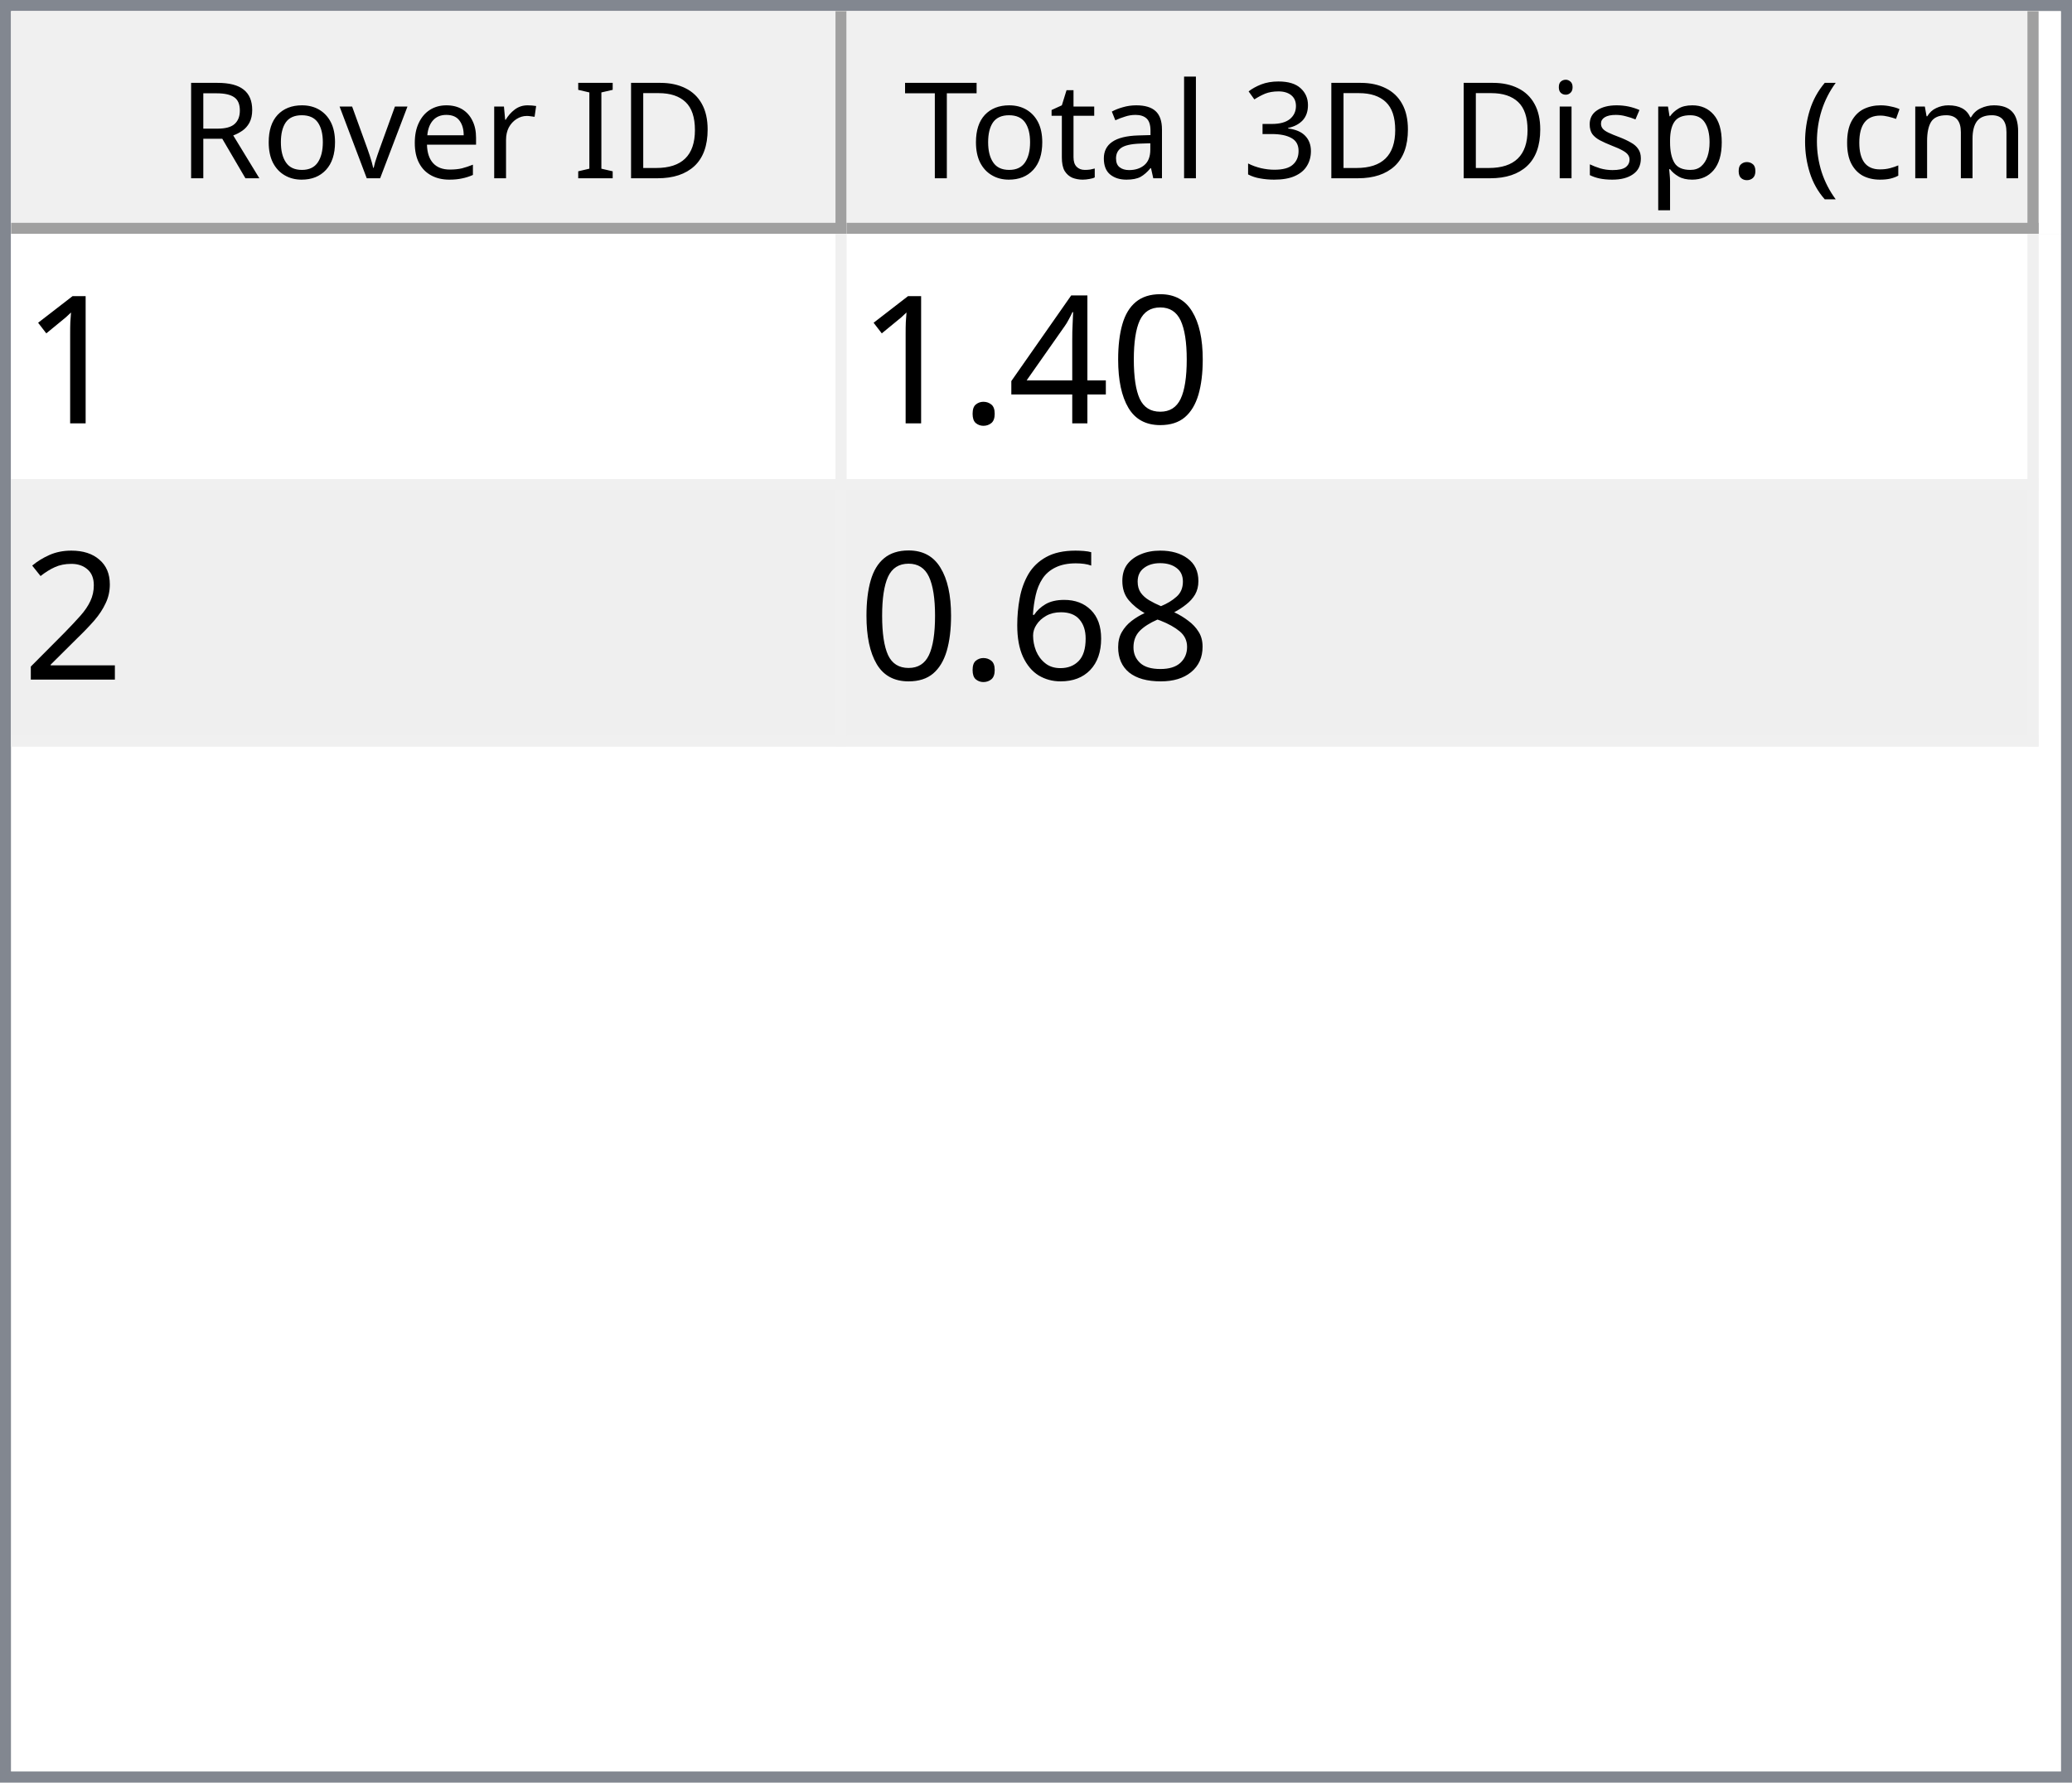
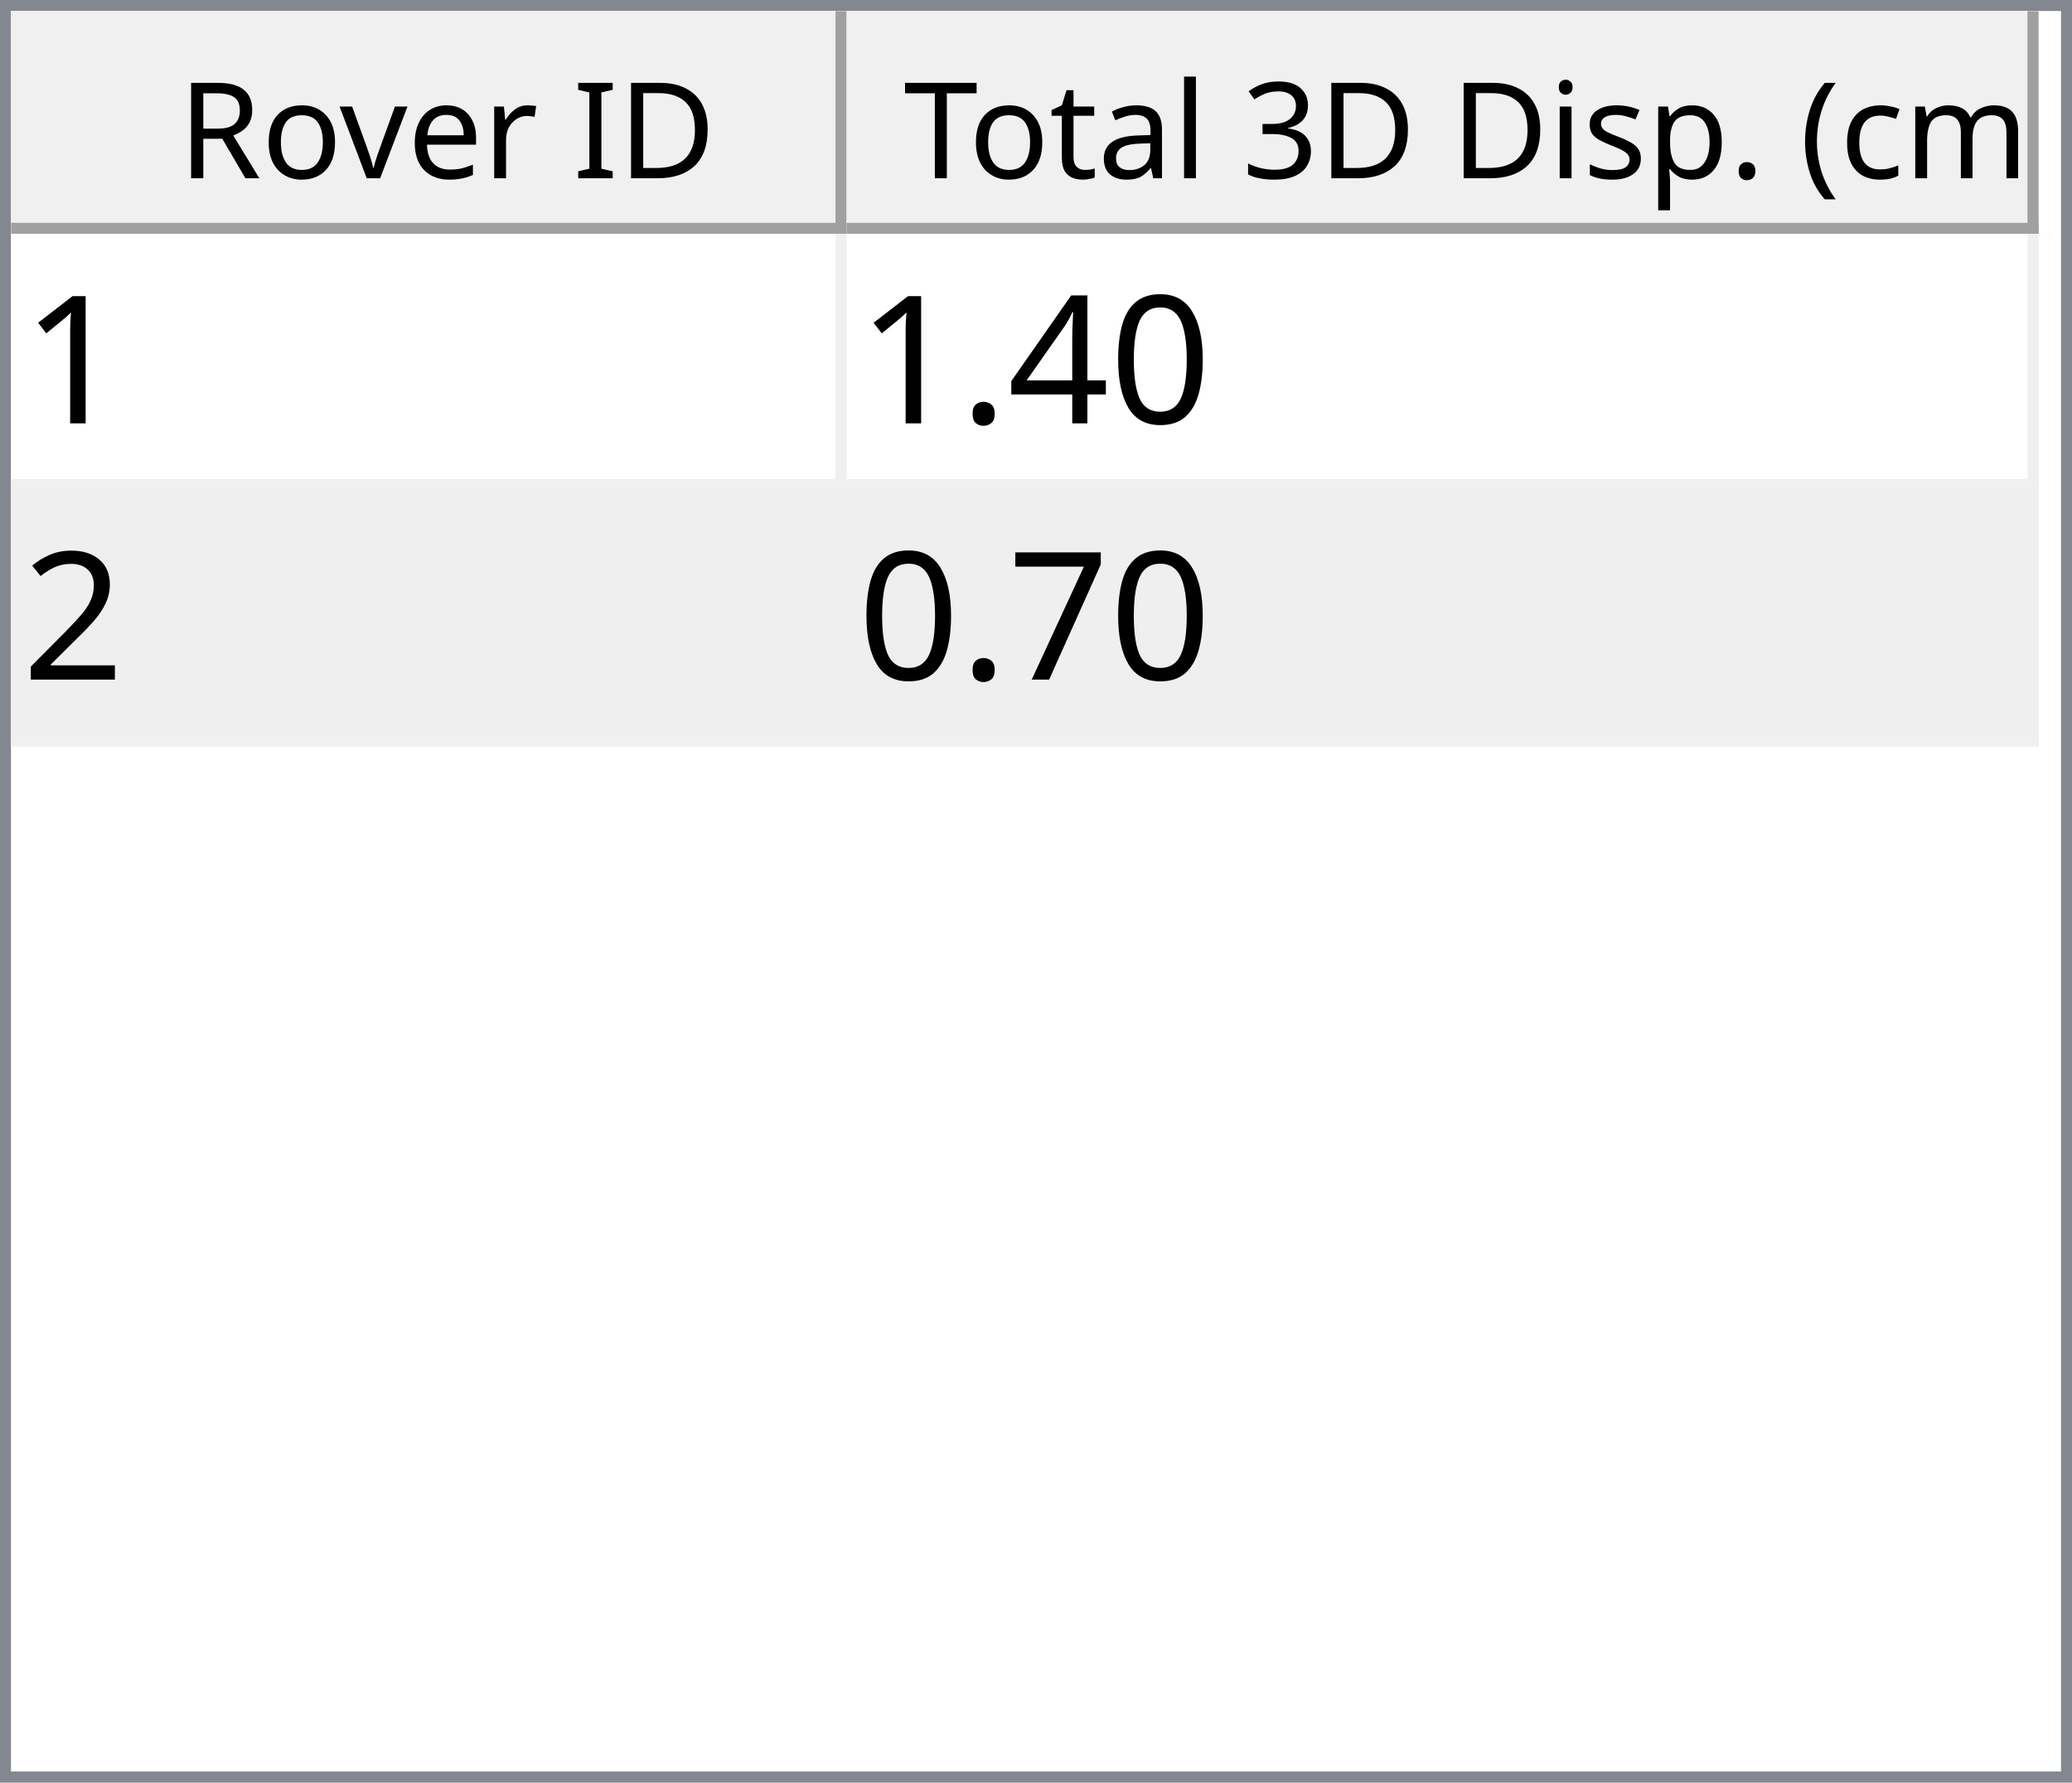
<svg xmlns="http://www.w3.org/2000/svg" style="fill-opacity:1; color-rendering:auto; color-interpolation:auto; text-rendering:auto; stroke:black; stroke-linecap:square; stroke-miterlimit:10; shape-rendering:auto; stroke-opacity:1; fill:black; stroke-dasharray:none; font-weight:normal; stroke-width:1; font-family:'Dialog'; font-style:normal; stroke-linejoin:miter; font-size:12px; stroke-dashoffset:0; image-rendering:auto;" width="186" height="160">
  <defs id="genericDefs" />
  <g>
    <defs id="defs1">
      <clipPath clipPathUnits="userSpaceOnUse" id="clipPath1">
        <path d="M0 0 L186 0 L186 160 L0 160 L0 0 Z" />
      </clipPath>
      <clipPath clipPathUnits="userSpaceOnUse" id="clipPath2">
        <path d="M0 0 L0 160 L186 160 L186 0 Z" />
      </clipPath>
      <clipPath clipPathUnits="userSpaceOnUse" id="clipPath3">
        <path d="M0 0 L0 20 L184 20 L184 0 Z" />
      </clipPath>
      <clipPath clipPathUnits="userSpaceOnUse" id="clipPath4">
        <path d="M0 0 L0 20 L75 20 L75 0 Z" />
      </clipPath>
      <clipPath clipPathUnits="userSpaceOnUse" id="clipPath5">
        <path d="M1 1 L1 19 L74 19 L74 1 Z" />
      </clipPath>
      <clipPath clipPathUnits="userSpaceOnUse" id="clipPath6">
        <path d="M0 0 L0 18 L73 18 L73 0 Z" />
      </clipPath>
      <clipPath clipPathUnits="userSpaceOnUse" id="clipPath7">
        <path d="M-0.5 -0.5 L-0.5 19.5 L74.5 19.5 L74.5 -0.5 Z" />
      </clipPath>
      <clipPath clipPathUnits="userSpaceOnUse" id="clipPath8">
        <path d="M0 0 L0 20 L107 20 L107 0 Z" />
      </clipPath>
      <clipPath clipPathUnits="userSpaceOnUse" id="clipPath9">
        <path d="M1 1 L1 19 L106 19 L106 1 Z" />
      </clipPath>
      <clipPath clipPathUnits="userSpaceOnUse" id="clipPath10">
        <path d="M0 0 L0 18 L105 18 L105 0 Z" />
      </clipPath>
      <clipPath clipPathUnits="userSpaceOnUse" id="clipPath11">
        <path d="M-0.5 -0.5 L-0.5 19.5 L106.5 19.5 L106.5 -0.5 Z" />
      </clipPath>
      <clipPath clipPathUnits="userSpaceOnUse" id="clipPath12">
        <path d="M0 0 L0 138 L184 138 L184 0 Z" />
      </clipPath>
      <clipPath clipPathUnits="userSpaceOnUse" id="clipPath13">
        <path d="M0 0 L0 46 L182 46 L182 0 Z" />
      </clipPath>
      <clipPath clipPathUnits="userSpaceOnUse" id="clipPath14">
        <path d="M-0.5 -0.5 L-0.5 45.5 L181.5 45.5 L181.5 -0.5 Z" />
      </clipPath>
      <clipPath clipPathUnits="userSpaceOnUse" id="clipPath15">
        <path d="M0 0 L0 22 L74 22 L74 0 Z" />
      </clipPath>
      <clipPath clipPathUnits="userSpaceOnUse" id="clipPath16">
        <path d="M0 0 L0 22 L106 22 L106 0 Z" />
      </clipPath>
      <font horiz-adv-x="64.551" id="font1">
        <font-face ascent="107.91" descent="25.098" units-per-em="100" style="font-style:normal; font-family:Segoe UI; font-weight:normal;" />
        <missing-glyph horiz-adv-x="64.551" d="M8.109 0 L8.109 68.266 L56.453 68.266 L56.453 0 L8.109 0 ZM15.328 7.234 L49.219 7.234 L49.219 61.031 L15.328 61.031 L15.328 7.234 Z" />
        <glyph unicode="D" horiz-adv-x="70.117" d="M9.188 0 L9.188 70.016 L28.516 70.016 Q65.531 70.016 65.531 35.891 Q65.531 19.672 55.25 9.836 Q44.969 0 27.734 0 L9.188 0 ZM17.391 62.594 L17.391 7.422 L27.828 7.422 Q41.609 7.422 49.273 14.797 Q56.938 22.172 56.938 35.688 Q56.938 62.594 28.328 62.594 L17.391 62.594 Z" />
        <glyph unicode="I" horiz-adv-x="26.611" d="M17.391 0 L9.188 0 L9.188 70.016 L17.391 70.016 L17.391 0 Z" />
        <glyph unicode=" " horiz-adv-x="27.393" d="" />
        <glyph unicode="r" horiz-adv-x="34.766" d="M34.188 41.891 Q32.078 43.5 28.125 43.5 Q23 43.5 19.555 38.672 Q16.109 33.844 16.109 25.484 L16.109 0 L8.109 0 L8.109 50 L16.109 50 L16.109 39.703 L16.312 39.703 Q18.016 44.969 21.531 47.922 Q25.047 50.875 29.391 50.875 Q32.516 50.875 34.188 50.203 L34.188 41.891 Z" />
        <glyph unicode="e" horiz-adv-x="52.295" d="M48.297 23 L12.984 23 Q13.188 14.656 17.484 10.109 Q21.781 5.562 29.297 5.562 Q37.75 5.562 44.828 11.141 L44.828 3.609 Q38.234 -1.172 27.391 -1.172 Q16.797 -1.172 10.742 5.641 Q4.688 12.453 4.688 24.812 Q4.688 36.469 11.305 43.82 Q17.922 51.172 27.734 51.172 Q37.547 51.172 42.922 44.828 Q48.297 38.484 48.297 27.203 L48.297 23 ZM40.094 29.781 Q40.047 36.719 36.75 40.578 Q33.453 44.438 27.594 44.438 Q21.922 44.438 17.969 40.383 Q14.016 36.328 13.094 29.781 L40.094 29.781 Z" />
        <glyph unicode="v" horiz-adv-x="47.9" d="M47.406 50 L27.484 0 L19.625 0 L0.688 50 L9.469 50 L22.172 13.672 Q23.578 9.672 23.922 6.688 L24.125 6.688 Q24.609 10.453 25.688 13.484 L38.969 50 L47.406 50 Z" />
        <glyph unicode="o" horiz-adv-x="58.594" d="M29 -1.172 Q17.922 -1.172 11.305 5.836 Q4.688 12.844 4.688 24.422 Q4.688 37.016 11.57 44.094 Q18.453 51.172 30.172 51.172 Q41.359 51.172 47.633 44.289 Q53.906 37.406 53.906 25.203 Q53.906 13.234 47.141 6.031 Q40.375 -1.172 29 -1.172 ZM29.594 44.438 Q21.875 44.438 17.383 39.188 Q12.891 33.938 12.891 24.703 Q12.891 15.828 17.43 10.695 Q21.969 5.562 29.594 5.562 Q37.359 5.562 41.531 10.594 Q45.703 15.625 45.703 24.906 Q45.703 34.281 41.531 39.359 Q37.359 44.438 29.594 44.438 Z" />
        <glyph unicode="R" horiz-adv-x="59.814" d="M59.375 0 L49.609 0 L37.891 19.625 Q36.281 22.359 34.766 24.289 Q33.25 26.219 31.664 27.438 Q30.078 28.656 28.25 29.219 Q26.422 29.781 24.125 29.781 L17.391 29.781 L17.391 0 L9.188 0 L9.188 70.016 L30.078 70.016 Q34.672 70.016 38.555 68.867 Q42.438 67.719 45.289 65.375 Q48.141 63.031 49.758 59.547 Q51.375 56.062 51.375 51.375 Q51.375 47.703 50.273 44.656 Q49.172 41.609 47.148 39.211 Q45.125 36.812 42.266 35.133 Q39.406 33.453 35.844 32.516 L35.844 32.328 Q37.594 31.547 38.891 30.547 Q40.188 29.547 41.359 28.18 Q42.531 26.812 43.68 25.078 Q44.828 23.344 46.234 21.047 L59.375 0 ZM17.391 62.594 L17.391 37.203 L28.516 37.203 Q31.594 37.203 34.203 38.133 Q36.812 39.062 38.719 40.797 Q40.625 42.531 41.703 45.047 Q42.781 47.562 42.781 50.688 Q42.781 56.297 39.141 59.445 Q35.5 62.594 28.609 62.594 L17.391 62.594 Z" />
        <glyph unicode=")" horiz-adv-x="30.176" d="M8.297 -15.922 L1.172 -15.922 Q16.406 2.344 16.406 26.812 Q16.406 51.469 1.078 70.016 L8.297 70.016 Q23.531 52.156 23.531 26.703 Q23.531 1.375 8.297 -15.922 Z" />
        <glyph unicode="m" horiz-adv-x="86.133" d="M79.109 0 L71.094 0 L71.094 28.719 Q71.094 37.016 68.531 40.727 Q65.969 44.438 59.906 44.438 Q54.781 44.438 51.195 39.75 Q47.609 35.062 47.609 28.516 L47.609 0 L39.594 0 L39.594 29.688 Q39.594 44.438 28.219 44.438 Q22.953 44.438 19.531 40.016 Q16.109 35.594 16.109 28.516 L16.109 0 L8.109 0 L8.109 50 L16.109 50 L16.109 42.094 L16.312 42.094 Q21.625 51.172 31.844 51.172 Q36.969 51.172 40.773 48.312 Q44.578 45.453 46 40.828 Q51.562 51.172 62.594 51.172 Q79.109 51.172 79.109 30.812 L79.109 0 Z" />
        <glyph unicode="c" horiz-adv-x="46.191" d="M42.188 2.297 Q36.422 -1.172 28.516 -1.172 Q17.828 -1.172 11.258 5.789 Q4.688 12.75 4.688 23.828 Q4.688 36.188 11.766 43.68 Q18.844 51.172 30.672 51.172 Q37.25 51.172 42.281 48.734 L42.281 40.531 Q36.719 44.438 30.375 44.438 Q22.703 44.438 17.797 38.945 Q12.891 33.453 12.891 24.516 Q12.891 15.719 17.508 10.641 Q22.125 5.562 29.891 5.562 Q36.422 5.562 42.188 9.906 L42.188 2.297 Z" />
        <glyph unicode="(" horiz-adv-x="30.176" d="M29.109 -15.922 L21.969 -15.922 Q6.844 1.375 6.844 26.703 Q6.844 52.156 21.969 70.016 L29.203 70.016 Q13.875 51.469 13.875 26.812 Q13.875 2.344 29.109 -15.922 Z" />
        <glyph unicode="." horiz-adv-x="21.68" d="M10.891 -1.078 Q8.641 -1.078 7.055 0.539 Q5.469 2.156 5.469 4.391 Q5.469 6.641 7.055 8.273 Q8.641 9.906 10.891 9.906 Q13.188 9.906 14.797 8.273 Q16.406 6.641 16.406 4.391 Q16.406 2.156 14.797 0.539 Q13.188 -1.078 10.891 -1.078 Z" />
        <glyph unicode="p" horiz-adv-x="58.789" d="M16.312 7.234 L16.109 7.234 L16.109 -23 L8.109 -23 L8.109 50 L16.109 50 L16.109 41.219 L16.312 41.219 Q22.219 51.172 33.594 51.172 Q43.266 51.172 48.688 44.461 Q54.109 37.75 54.109 26.469 Q54.109 13.922 48 6.375 Q41.891 -1.172 31.297 -1.172 Q21.578 -1.172 16.312 7.234 ZM16.109 27.391 L16.109 20.406 Q16.109 14.203 20.141 9.883 Q24.172 5.562 30.375 5.562 Q37.641 5.562 41.773 11.133 Q45.906 16.703 45.906 26.609 Q45.906 34.969 42.047 39.703 Q38.188 44.438 31.594 44.438 Q24.609 44.438 20.359 39.578 Q16.109 34.719 16.109 27.391 Z" />
        <glyph unicode="s" horiz-adv-x="42.432" d="M5.078 1.812 L5.078 10.406 Q11.625 5.562 19.484 5.562 Q30.031 5.562 30.031 12.594 Q30.031 14.594 29.125 15.992 Q28.219 17.391 26.68 18.461 Q25.141 19.531 23.07 20.383 Q21 21.234 18.609 22.172 Q15.281 23.484 12.766 24.828 Q10.25 26.172 8.57 27.859 Q6.891 29.547 6.031 31.695 Q5.172 33.844 5.172 36.719 Q5.172 40.234 6.789 42.945 Q8.406 45.656 11.086 47.484 Q13.766 49.312 17.211 50.242 Q20.656 51.172 24.312 51.172 Q30.812 51.172 35.938 48.922 L35.938 40.828 Q30.422 44.438 23.25 44.438 Q21 44.438 19.195 43.922 Q17.391 43.406 16.094 42.477 Q14.797 41.547 14.086 40.258 Q13.375 38.969 13.375 37.406 Q13.375 35.453 14.086 34.133 Q14.797 32.812 16.164 31.789 Q17.531 30.766 19.484 29.938 Q21.438 29.109 23.922 28.125 Q27.25 26.859 29.883 25.516 Q32.516 24.172 34.375 22.484 Q36.234 20.797 37.234 18.602 Q38.234 16.406 38.234 13.375 Q38.234 9.672 36.602 6.938 Q34.969 4.203 32.234 2.398 Q29.5 0.594 25.93 -0.289 Q22.359 -1.172 18.453 -1.172 Q10.75 -1.172 5.078 1.812 Z" />
        <glyph unicode="i" horiz-adv-x="24.219" d="M12.203 62.703 Q10.062 62.703 8.547 64.164 Q7.031 65.625 7.031 67.875 Q7.031 70.125 8.547 71.609 Q10.062 73.094 12.203 73.094 Q14.406 73.094 15.945 71.609 Q17.484 70.125 17.484 67.875 Q17.484 65.719 15.945 64.211 Q14.406 62.703 12.203 62.703 ZM16.109 0 L8.109 0 L8.109 50 L16.109 50 L16.109 0 Z" />
        <glyph unicode="3" horiz-adv-x="53.906" d="M46.531 19.828 Q46.531 15.094 44.75 11.211 Q42.969 7.328 39.719 4.57 Q36.469 1.812 31.93 0.297 Q27.391 -1.219 21.922 -1.219 Q11.922 -1.219 6 2.594 L6 11.188 Q13.094 5.609 22.219 5.609 Q25.875 5.609 28.828 6.539 Q31.781 7.469 33.906 9.227 Q36.031 10.984 37.18 13.477 Q38.328 15.969 38.328 19.094 Q38.328 32.812 18.797 32.812 L12.984 32.812 L12.984 39.594 L18.5 39.594 Q35.797 39.594 35.797 52.484 Q35.797 64.406 22.609 64.406 Q15.188 64.406 8.688 59.422 L8.688 67.188 Q15.375 71.188 24.609 71.188 Q29 71.188 32.57 69.969 Q36.141 68.75 38.68 66.555 Q41.219 64.359 42.609 61.281 Q44 58.203 44 54.5 Q44 40.672 30.031 36.719 L30.031 36.531 Q33.594 36.141 36.625 34.797 Q39.656 33.453 41.852 31.305 Q44.047 29.156 45.289 26.25 Q46.531 23.344 46.531 19.828 Z" />
        <glyph unicode="l" horiz-adv-x="24.219" d="M16.109 0 L8.109 0 L8.109 74.031 L16.109 74.031 L16.109 0 Z" />
        <glyph unicode="a" horiz-adv-x="50.879" d="M43.891 0 L35.891 0 L35.891 7.812 L35.688 7.812 Q30.469 -1.172 20.312 -1.172 Q12.844 -1.172 8.617 2.781 Q4.391 6.734 4.391 13.281 Q4.391 27.297 20.906 29.594 L35.891 31.688 Q35.891 44.438 25.594 44.438 Q16.547 44.438 9.281 38.281 L9.281 46.484 Q16.656 51.172 26.266 51.172 Q43.891 51.172 43.891 32.516 L43.891 0 ZM35.891 25.297 L23.828 23.641 Q18.266 22.859 15.43 20.875 Q12.594 18.891 12.594 13.875 Q12.594 10.203 15.211 7.883 Q17.828 5.562 22.172 5.562 Q28.125 5.562 32.008 9.742 Q35.891 13.922 35.891 20.312 L35.891 25.297 Z" />
        <glyph unicode="t" horiz-adv-x="33.887" d="M31.297 0.484 Q28.469 -1.078 23.828 -1.078 Q10.688 -1.078 10.688 13.578 L10.688 43.172 L2.094 43.172 L2.094 50 L10.688 50 L10.688 62.203 L18.703 64.797 L18.703 50 L31.297 50 L31.297 43.172 L18.703 43.172 L18.703 14.984 Q18.703 9.969 20.414 7.82 Q22.125 5.672 26.078 5.672 Q29.109 5.672 31.297 7.328 L31.297 0.484 Z" />
        <glyph unicode="T" horiz-adv-x="52.393" d="M50.594 62.594 L30.375 62.594 L30.375 0 L22.172 0 L22.172 62.594 L2 62.594 L2 70.016 L50.594 70.016 L50.594 62.594 Z" />
      </font>
      <font horiz-adv-x="75.0" id="font2">
        <font-face ascent="100.537" descent="21.973" units-per-em="100" style="font-style:normal; font-family:sans-serif; font-weight:normal;" />
        <missing-glyph horiz-adv-x="75.0" d="M12.5 0 L12.5 62.5 L62.5 62.5 L62.5 0 L12.5 0 ZM14.062 1.562 L60.938 1.562 L60.938 60.938 L14.062 60.938 L14.062 1.562 Z" />
        <glyph unicode="1" horiz-adv-x="55.615" d="M37.25 0 L28.469 0 L28.469 56 Q25.297 52.984 20.141 49.953 Q14.984 46.922 10.891 45.406 L10.891 53.906 Q18.266 57.375 23.781 62.305 Q29.297 67.234 31.594 71.875 L37.25 71.875 L37.25 0 Z" />
        <glyph unicode="0" horiz-adv-x="55.615" d="M4.156 35.297 Q4.156 48 6.766 55.742 Q9.375 63.484 14.523 67.68 Q19.672 71.875 27.484 71.875 Q33.25 71.875 37.594 69.555 Q41.938 67.234 44.773 62.867 Q47.609 58.5 49.219 52.227 Q50.828 45.953 50.828 35.297 Q50.828 22.703 48.242 14.969 Q45.656 7.234 40.508 3.008 Q35.359 -1.219 27.484 -1.219 Q17.141 -1.219 11.234 6.203 Q4.156 15.141 4.156 35.297 ZM13.188 35.297 Q13.188 17.672 17.312 11.836 Q21.438 6 27.484 6 Q33.547 6 37.672 11.859 Q41.797 17.719 41.797 35.297 Q41.797 52.984 37.672 58.789 Q33.547 64.594 27.391 64.594 Q21.344 64.594 17.719 59.469 Q13.188 52.938 13.188 35.297 Z" />
        <glyph unicode="4" horiz-adv-x="55.615" d="M32.328 0 L32.328 17.141 L1.266 17.141 L1.266 25.203 L33.938 71.578 L41.109 71.578 L41.109 25.203 L50.781 25.203 L50.781 17.141 L41.109 17.141 L41.109 0 L32.328 0 ZM32.328 25.203 L32.328 57.469 L9.906 25.203 L32.328 25.203 Z" />
        <glyph unicode="." horiz-adv-x="27.783" d="M9.078 0 L9.078 10.016 L19.094 10.016 L19.094 0 L9.078 0 Z" />
        <glyph unicode="2" horiz-adv-x="55.615" d="M50.344 8.453 L50.344 0 L3.031 0 Q2.938 3.172 4.047 6.109 Q5.859 10.938 9.836 15.625 Q13.812 20.312 21.344 26.469 Q33.016 36.031 37.117 41.625 Q41.219 47.219 41.219 52.203 Q41.219 57.422 37.477 61.008 Q33.734 64.594 27.734 64.594 Q21.391 64.594 17.578 60.789 Q13.766 56.984 13.719 50.25 L4.688 51.172 Q5.609 61.281 11.664 66.578 Q17.719 71.875 27.938 71.875 Q38.234 71.875 44.242 66.164 Q50.25 60.453 50.25 52 Q50.25 47.703 48.492 43.555 Q46.734 39.406 42.656 34.812 Q38.578 30.219 29.109 22.219 Q21.188 15.578 18.945 13.211 Q16.703 10.844 15.234 8.453 L50.344 8.453 Z" />
-         <glyph unicode="8" horiz-adv-x="55.615" d="M17.672 38.812 Q12.203 40.828 9.57 44.539 Q6.938 48.25 6.938 53.422 Q6.938 61.234 12.555 66.555 Q18.172 71.875 27.484 71.875 Q36.859 71.875 42.578 66.43 Q48.297 60.984 48.297 53.172 Q48.297 48.188 45.68 44.508 Q43.062 40.828 37.75 38.812 Q44.344 36.672 47.781 31.883 Q51.219 27.094 51.219 20.453 Q51.219 11.281 44.727 5.031 Q38.234 -1.219 27.641 -1.219 Q17.047 -1.219 10.547 5.055 Q4.047 11.328 4.047 20.703 Q4.047 27.688 7.594 32.398 Q11.141 37.109 17.672 38.812 ZM15.922 53.719 Q15.922 48.641 19.195 45.414 Q22.469 42.188 27.688 42.188 Q32.766 42.188 36.016 45.383 Q39.266 48.578 39.266 53.219 Q39.266 58.062 35.914 61.359 Q32.562 64.656 27.594 64.656 Q22.562 64.656 19.242 61.43 Q15.922 58.203 15.922 53.719 ZM13.094 20.656 Q13.094 16.891 14.875 13.375 Q16.656 9.859 20.172 7.93 Q23.688 6 27.734 6 Q34.031 6 38.133 10.055 Q42.234 14.109 42.234 20.359 Q42.234 26.703 38.016 30.859 Q33.797 35.016 27.438 35.016 Q21.234 35.016 17.164 30.914 Q13.094 26.812 13.094 20.656 Z" />
-         <glyph unicode="6" horiz-adv-x="55.615" d="M49.75 54.047 L41.016 53.375 Q39.844 58.547 37.703 60.891 Q34.125 64.656 28.906 64.656 Q24.703 64.656 21.531 62.312 Q17.391 59.281 14.992 53.469 Q12.594 47.656 12.5 36.922 Q15.672 41.75 20.266 44.094 Q24.859 46.438 29.891 46.438 Q38.672 46.438 44.852 39.969 Q51.031 33.5 51.031 23.25 Q51.031 16.5 48.125 10.719 Q45.219 4.938 40.141 1.859 Q35.062 -1.219 28.609 -1.219 Q17.625 -1.219 10.695 6.859 Q3.766 14.938 3.766 33.5 Q3.766 54.25 11.422 63.672 Q18.109 71.875 29.438 71.875 Q37.891 71.875 43.289 67.141 Q48.688 62.406 49.75 54.047 ZM13.875 23.188 Q13.875 18.656 15.797 14.508 Q17.719 10.359 21.188 8.18 Q24.656 6 28.469 6 Q34.031 6 38.039 10.492 Q42.047 14.984 42.047 22.703 Q42.047 30.125 38.086 34.398 Q34.125 38.672 28.125 38.672 Q22.172 38.672 18.023 34.398 Q13.875 30.125 13.875 23.188 Z" />
+         <glyph unicode="7" horiz-adv-x="55.615" d="M4.734 62.203 L4.734 70.656 L51.078 70.656 L51.078 63.812 Q44.234 56.547 37.523 44.484 Q30.812 32.422 27.156 19.672 Q24.516 10.688 23.781 0 L14.75 0 Q14.891 8.453 18.062 20.414 Q21.234 32.375 27.172 43.484 Q33.109 54.594 39.797 62.203 L4.734 62.203 Z" />
      </font>
    </defs>
    <g style="fill:white; stroke:white;">
      <rect x="0" y="0" width="186" style="clip-path:url(#clipPath1); stroke:none;" height="160" />
    </g>
    <g style="fill:white; text-rendering:optimizeSpeed; color-rendering:optimizeSpeed; image-rendering:optimizeSpeed; shape-rendering:crispEdges; stroke:white; color-interpolation:sRGB;">
      <rect x="0" width="186" height="160" y="0" style="stroke:none;" />
      <path style="stroke:none;" d="M0 160 L186 160 L186 0 L0 0 Z" />
    </g>
    <g style="fill:rgb(240,240,240); font-family:'Segoe UI'; stroke:rgb(240,240,240);">
      <rect x="0" y="0" width="186" style="clip-path:url(#clipPath2); stroke:none;" height="160" />
    </g>
    <g style="fill:rgb(130,135,144); font-family:'Segoe UI'; stroke:rgb(130,135,144);">
      <path d="M0 0 L186 0 L186 160 L0 160 L0 0 ZM1 1 L185 1 L185 159 L1 159 L1 1 Z" style="fill-rule:evenodd; clip-path:url(#clipPath2); stroke:none;" />
    </g>
    <g style="fill:white; font-family:'Segoe UI'; stroke:white;" transform="translate(1,1)">
      <rect x="0" y="0" width="184" style="clip-path:url(#clipPath3); stroke:none;" height="20" />
    </g>
    <g style="fill:rgb(240,240,240); font-family:'Segoe UI'; stroke:rgb(240,240,240);" transform="translate(1,1)">
      <rect x="0" y="0" width="75" style="clip-path:url(#clipPath4); stroke:none;" height="20" />
    </g>
    <g style="font-family:'Segoe UI';" transform="translate(2,2)">
      <text x="14" xml:space="preserve" y="14" style="clip-path:url(#clipPath6); stroke:none;">Rover ID</text>
    </g>
    <g style="fill:rgb(160,160,160); font-family:'Segoe UI'; stroke:rgb(160,160,160); stroke-linejoin:bevel;" transform="translate(1.5,1.5)">
      <line x1="74" x2="74" y1="0" style="fill:none; clip-path:url(#clipPath7);" y2="19" />
    </g>
    <g style="fill:rgb(160,160,160); font-family:'Segoe UI'; stroke:rgb(160,160,160); stroke-linejoin:bevel;" transform="matrix(1,0,0,1,1,1) translate(0.5,0.5)">
      <line x1="0" x2="74" y1="19" style="fill:none; clip-path:url(#clipPath7);" y2="19" />
    </g>
    <g style="fill:rgb(240,240,240); font-family:'Segoe UI'; stroke:rgb(240,240,240);" transform="translate(76,1)">
      <rect x="0" y="0" width="107" style="clip-path:url(#clipPath8); stroke:none;" height="20" />
    </g>
    <g style="font-family:'Segoe UI';" transform="translate(77,2)">
      <text x="1" xml:space="preserve" y="14" style="clip-path:url(#clipPath10); stroke:none;"> Total 3D Disp. (cm)</text>
    </g>
    <g style="fill:rgb(160,160,160); font-family:'Segoe UI'; stroke:rgb(160,160,160); stroke-linejoin:bevel;" transform="translate(76.5,1.5)">
      <line x1="106" x2="106" y1="0" style="fill:none; clip-path:url(#clipPath11);" y2="19" />
    </g>
    <g style="fill:rgb(160,160,160); font-family:'Segoe UI'; stroke:rgb(160,160,160); stroke-linejoin:bevel;" transform="matrix(1,0,0,1,76,1) translate(0.5,0.5)">
      <line x1="0" x2="106" y1="19" style="fill:none; clip-path:url(#clipPath11);" y2="19" />
    </g>
    <g style="fill:white; font-family:'Segoe UI'; stroke:white;" transform="translate(1,21)">
      <rect x="0" y="0" width="184" style="clip-path:url(#clipPath12); stroke:none;" height="138" />
    </g>
    <g style="fill:rgb(240,240,240); font-size:16px; font-family:sans-serif; stroke:rgb(240,240,240);" transform="translate(1,21)">
      <rect x="0" y="0" width="182" style="clip-path:url(#clipPath13); stroke:none;" height="46" />
      <line transform="translate(0.5,0.5)" x1="0" x2="181" y1="22" style="clip-path:url(#clipPath14); fill:none; stroke-linejoin:bevel;" y2="22" />
    </g>
    <g transform="matrix(1,0,0,1,1,21) translate(0.5,0.5)" style="fill:rgb(240,240,240); font-size:16px; font-family:sans-serif; stroke:rgb(240,240,240); stroke-linejoin:bevel;">
      <line x1="0" x2="181" y1="45" style="fill:none; clip-path:url(#clipPath14);" y2="45" />
    </g>
    <g transform="matrix(1,0,0,1,1,21) translate(0.5,0.5)" style="fill:rgb(240,240,240); font-size:16px; font-family:sans-serif; stroke:rgb(240,240,240); stroke-linejoin:bevel;">
      <line x1="74" x2="74" y1="0" style="fill:none; clip-path:url(#clipPath14);" y2="45" />
    </g>
    <g transform="matrix(1,0,0,1,1,21) translate(0.5,0.5)" style="fill:rgb(240,240,240); font-size:16px; font-family:sans-serif; stroke:rgb(240,240,240); stroke-linejoin:bevel;">
      <line x1="181" x2="181" y1="0" style="fill:none; clip-path:url(#clipPath14);" y2="45" />
    </g>
    <g style="fill:white; font-size:16px; font-family:sans-serif; stroke:white;" transform="matrix(1,0,0,1,1,21)">
      <rect x="0" y="0" width="74" style="clip-path:url(#clipPath15); stroke:none;" height="22" />
      <text x="1" y="17" style="fill:black; clip-path:url(#clipPath15); stroke:none;" xml:space="preserve">1</text>
    </g>
    <g style="fill:white; font-size:16px; font-family:sans-serif; stroke:white;" transform="matrix(1,0,0,1,1,21) translate(75,0)">
      <rect x="0" y="0" width="106" style="clip-path:url(#clipPath16); stroke:none;" height="22" />
      <text x="1" y="17" style="fill:black; clip-path:url(#clipPath16); stroke:none;" xml:space="preserve">1.40</text>
    </g>
    <g style="fill:rgb(239,239,239); font-size:16px; font-family:sans-serif; stroke:rgb(239,239,239);" transform="matrix(1,0,0,1,1,21) translate(0,23)">
      <rect x="0" y="0" width="74" style="clip-path:url(#clipPath15); stroke:none;" height="22" />
      <text x="1" y="17" style="fill:black; clip-path:url(#clipPath15); stroke:none;" xml:space="preserve">2</text>
    </g>
    <g style="fill:rgb(239,239,239); font-size:16px; font-family:sans-serif; stroke:rgb(239,239,239);" transform="matrix(1,0,0,1,1,21) translate(75,23)">
      <rect x="0" y="0" width="106" style="clip-path:url(#clipPath16); stroke:none;" height="22" />
-       <text x="1" y="17" style="fill:black; clip-path:url(#clipPath16); stroke:none;" xml:space="preserve">0.68</text>
+       <text x="1" y="17" style="fill:black; clip-path:url(#clipPath16); stroke:none;" xml:space="preserve">0.70</text>
    </g>
  </g>
</svg>
